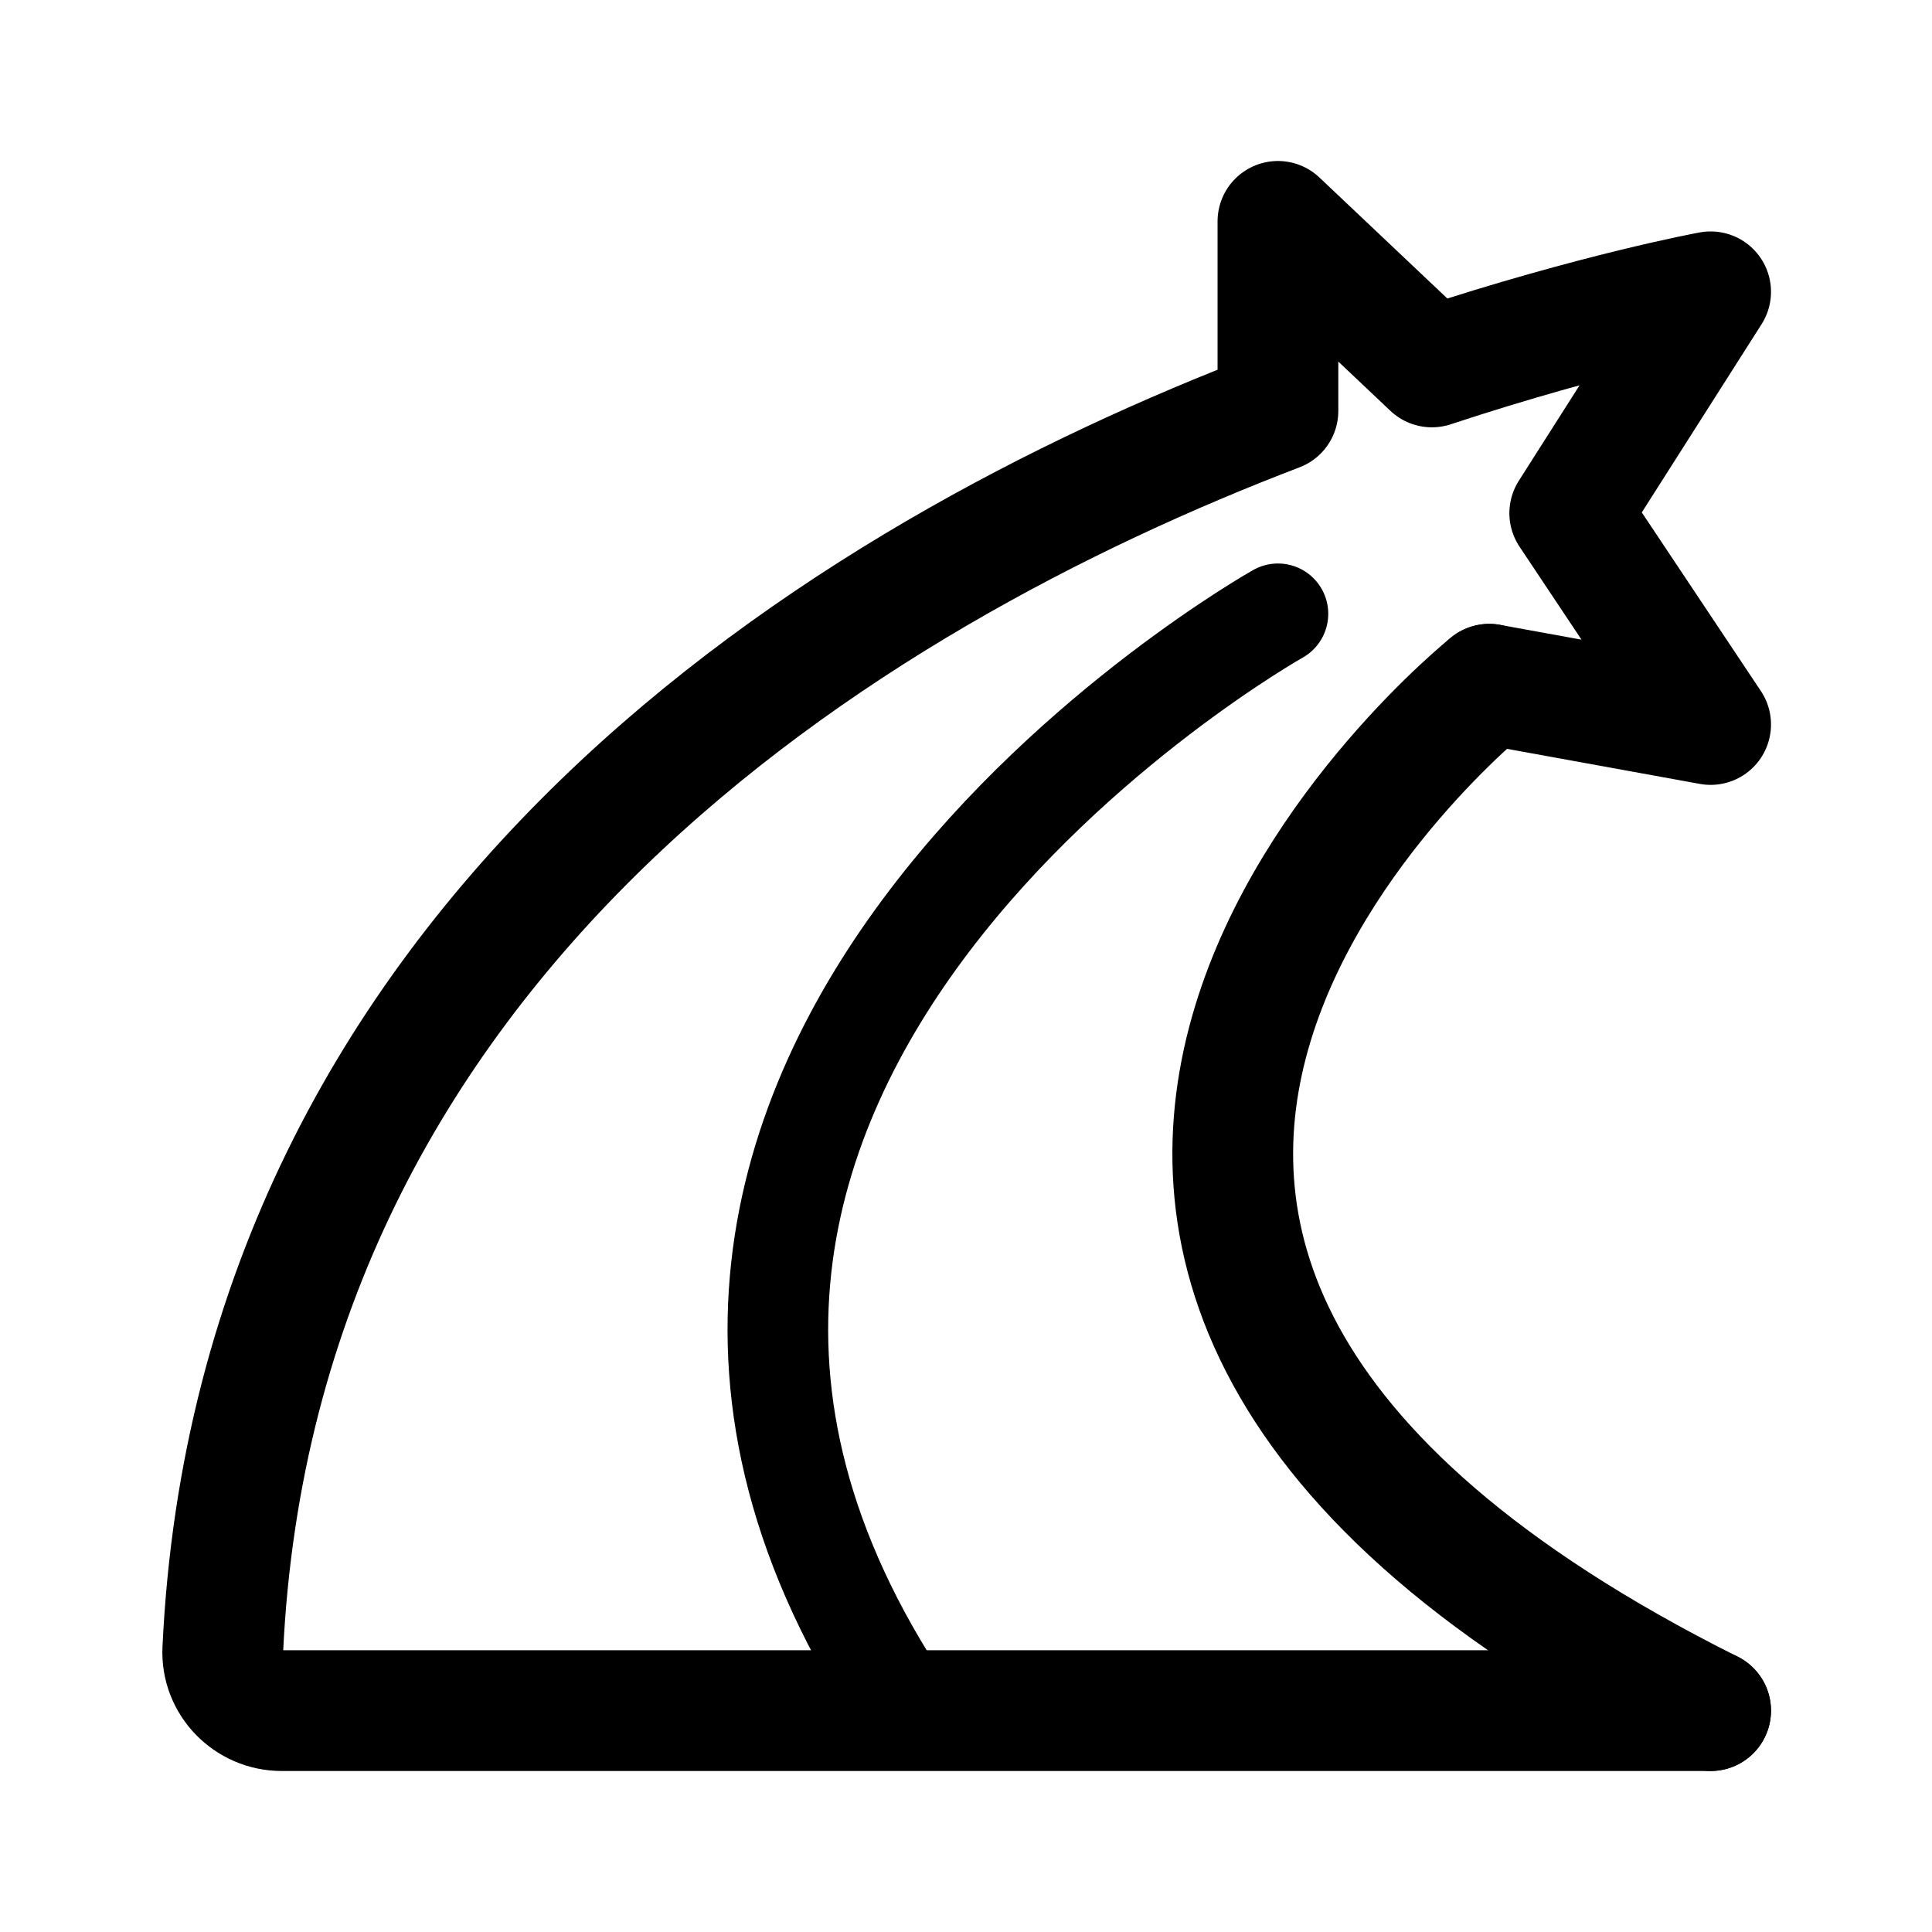
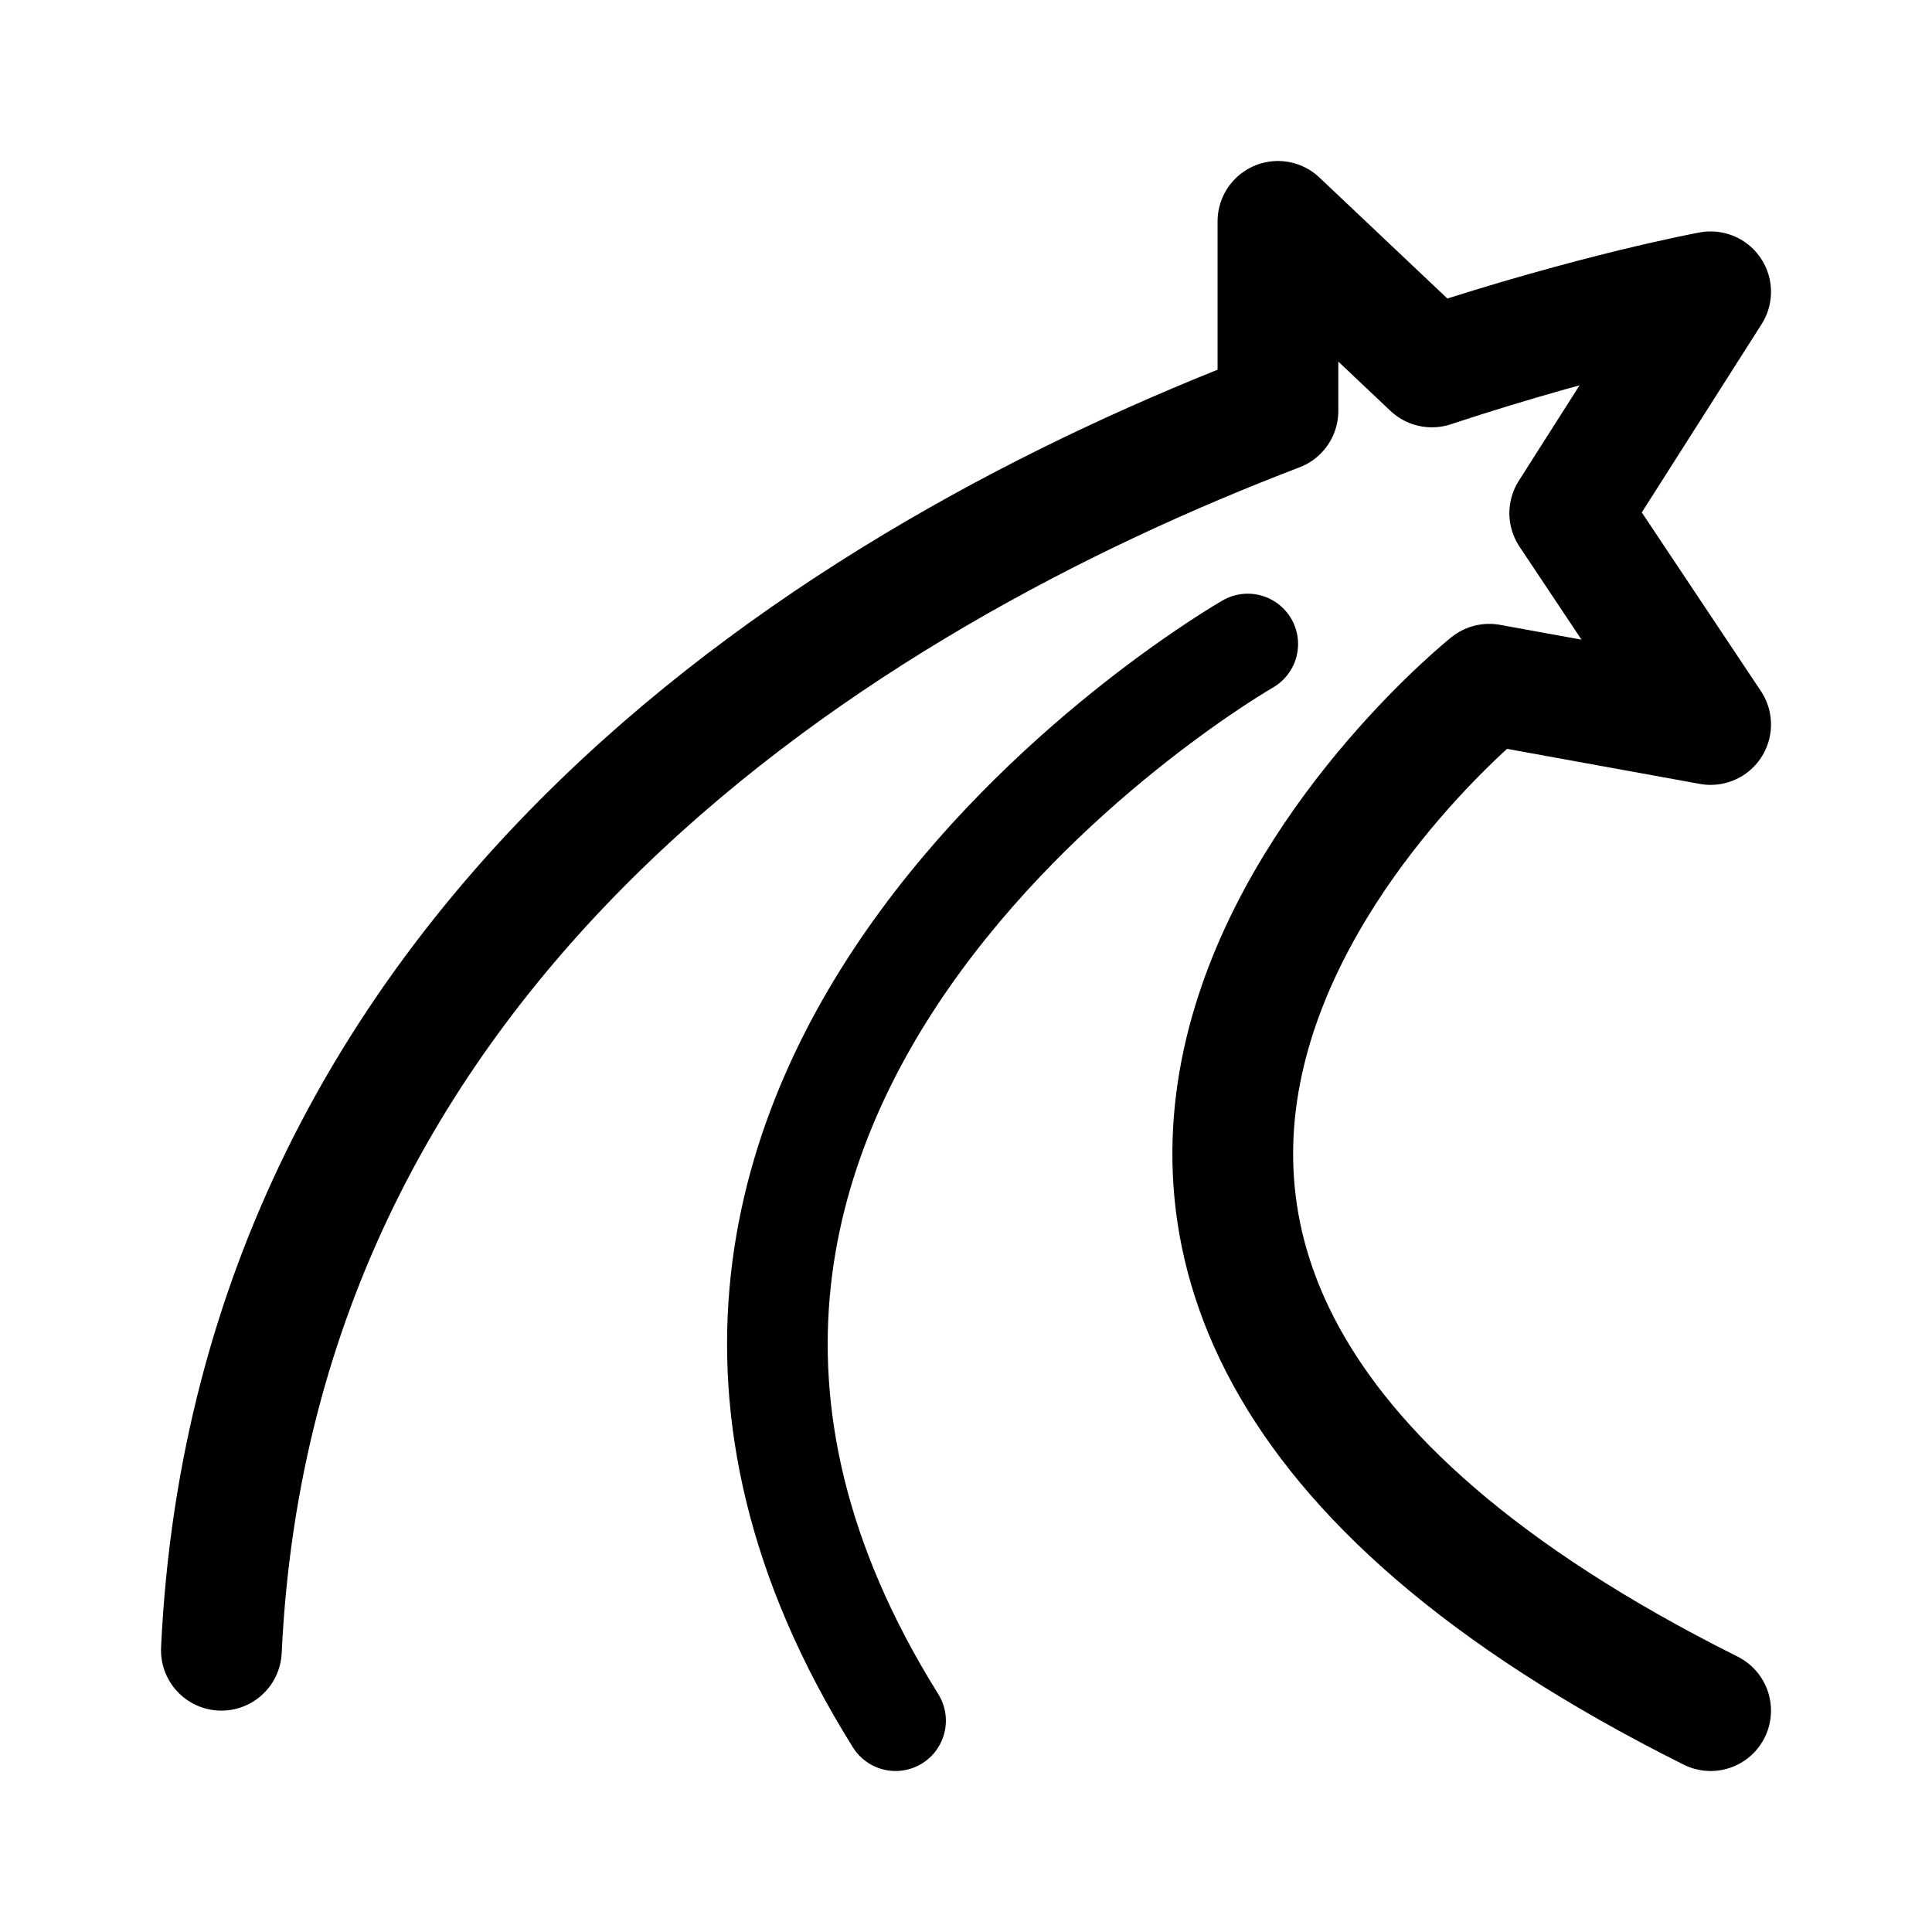
- <svg xmlns="http://www.w3.org/2000/svg" width="192" height="192" fill="none" stroke="#000" stroke-linecap="round" stroke-linejoin="round" stroke-width="12" viewBox="0 0 192 192">
-   <path d="m148 68 22 4m-14-21 14 21m-14-21 14-22m0 0s-11.322 2.066-27.704 7.466L127 22v18.84C84.363 57.134 25.484 92.914 22.141 163.942 21.986 167.253 24.686 170 28 170h142" />
-   <path d="M148 68s-70 56 22 102" />
-   <path stroke-width="10" d="M127 61s-80 45-37 109" />
+ <svg xmlns="http://www.w3.org/2000/svg" width="192" height="192" viewBox="0 0 192 192" fill="none">
+   <path d="m148 68 22 4m-14-21 14 21m-14-21 14-22m0 0s-11.322 2.066-27.704 7.466L127 22v18.84C84.363 57.134 25.343 92.97 22 164m126-96s-70 56 22 102" stroke="#000" stroke-width="12" stroke-linecap="round" stroke-linejoin="round" />
+   <path d="M124 64s-75 43-35 107" stroke="#000" stroke-width="10" stroke-linecap="round" stroke-linejoin="round" />
</svg>
